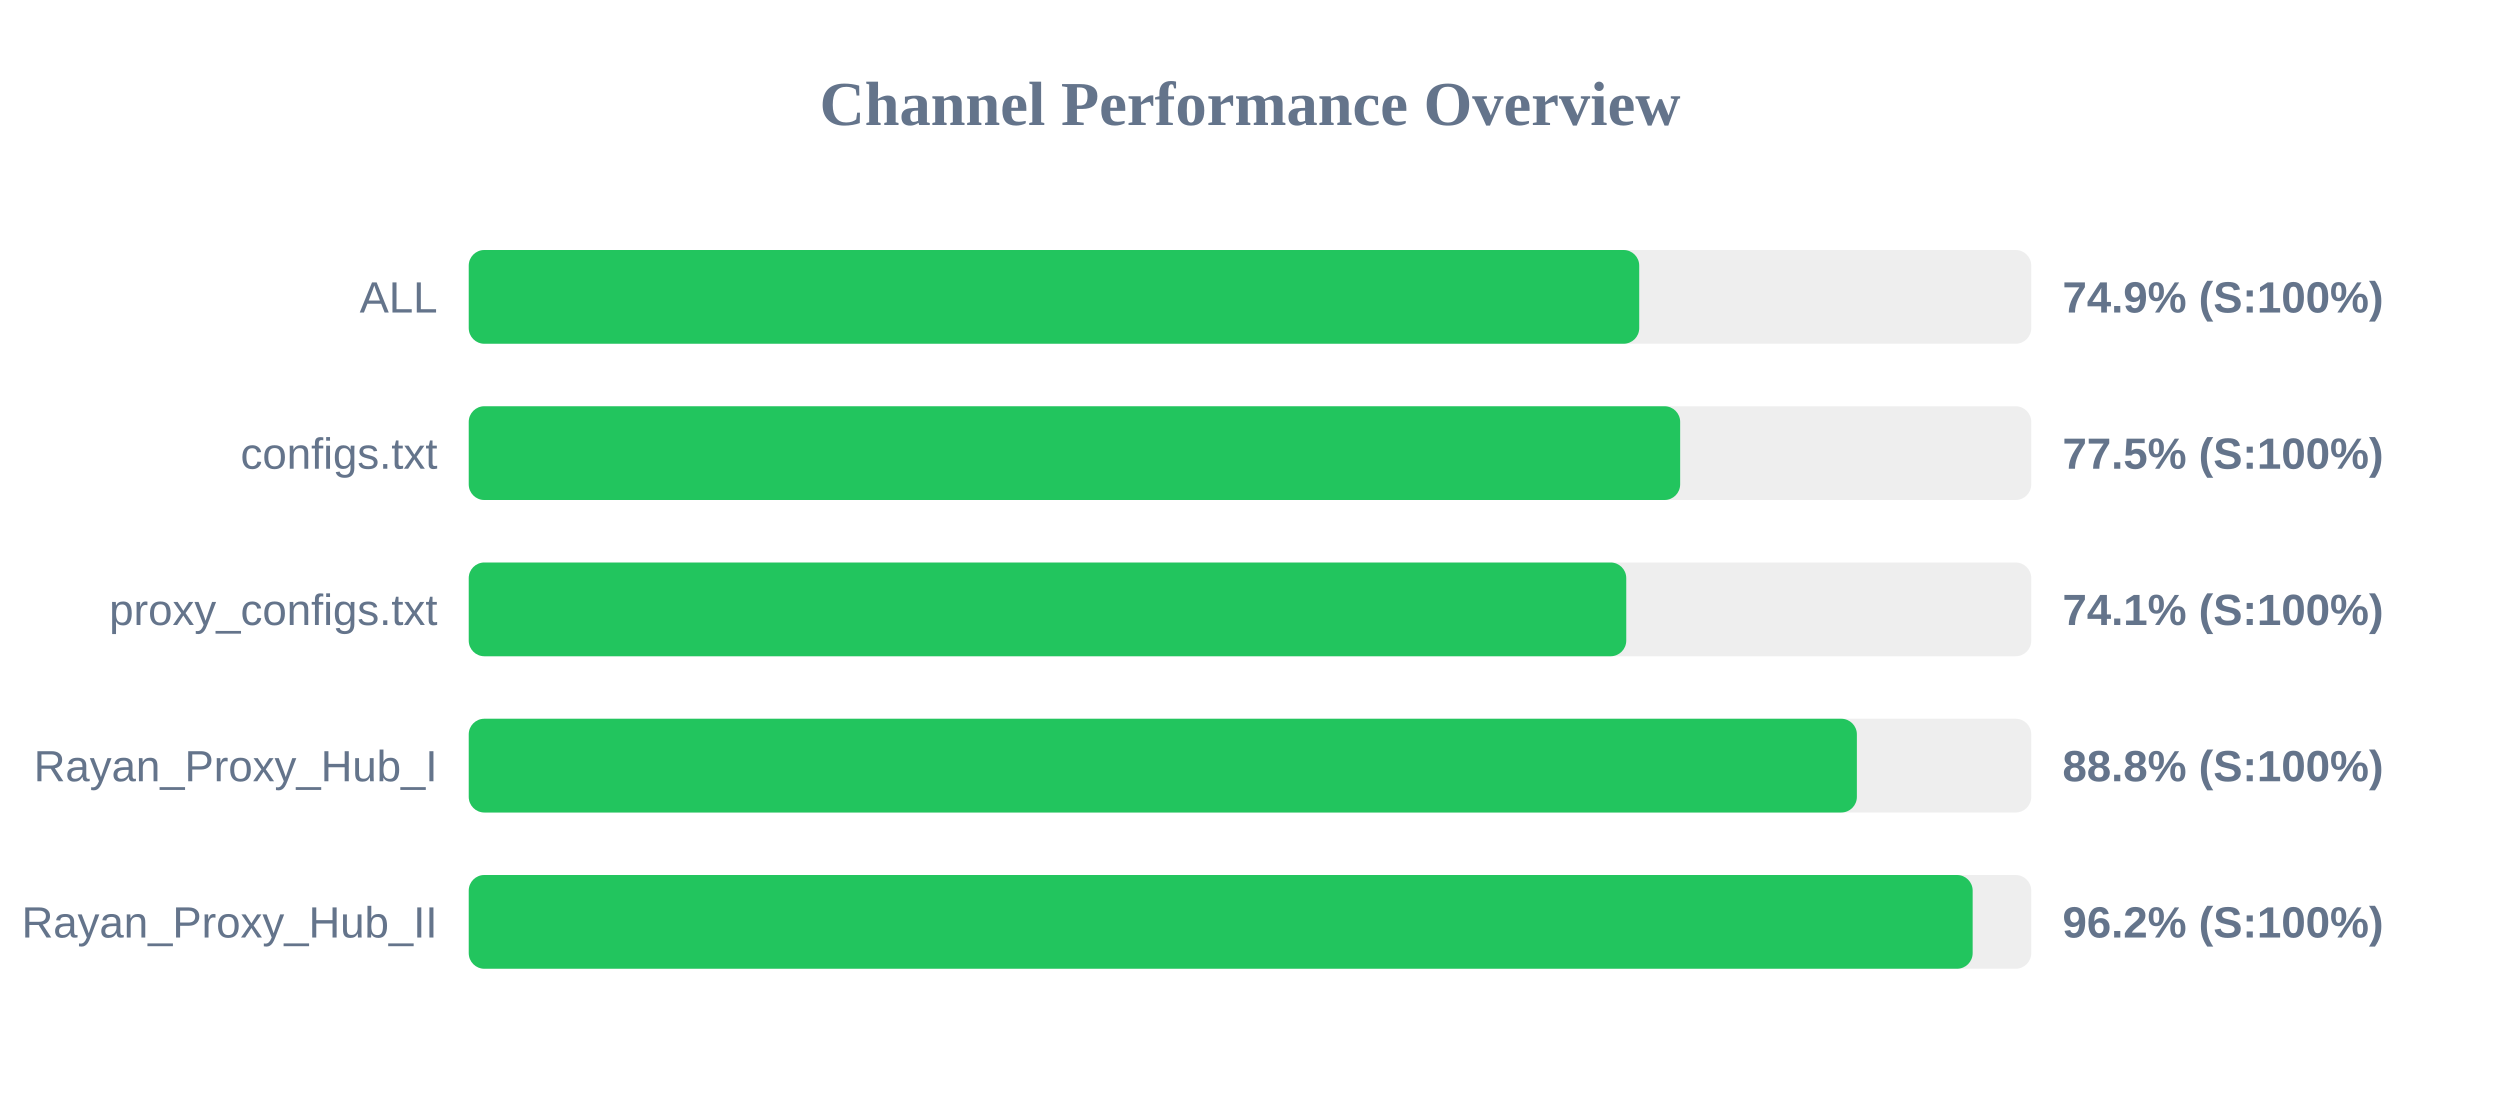
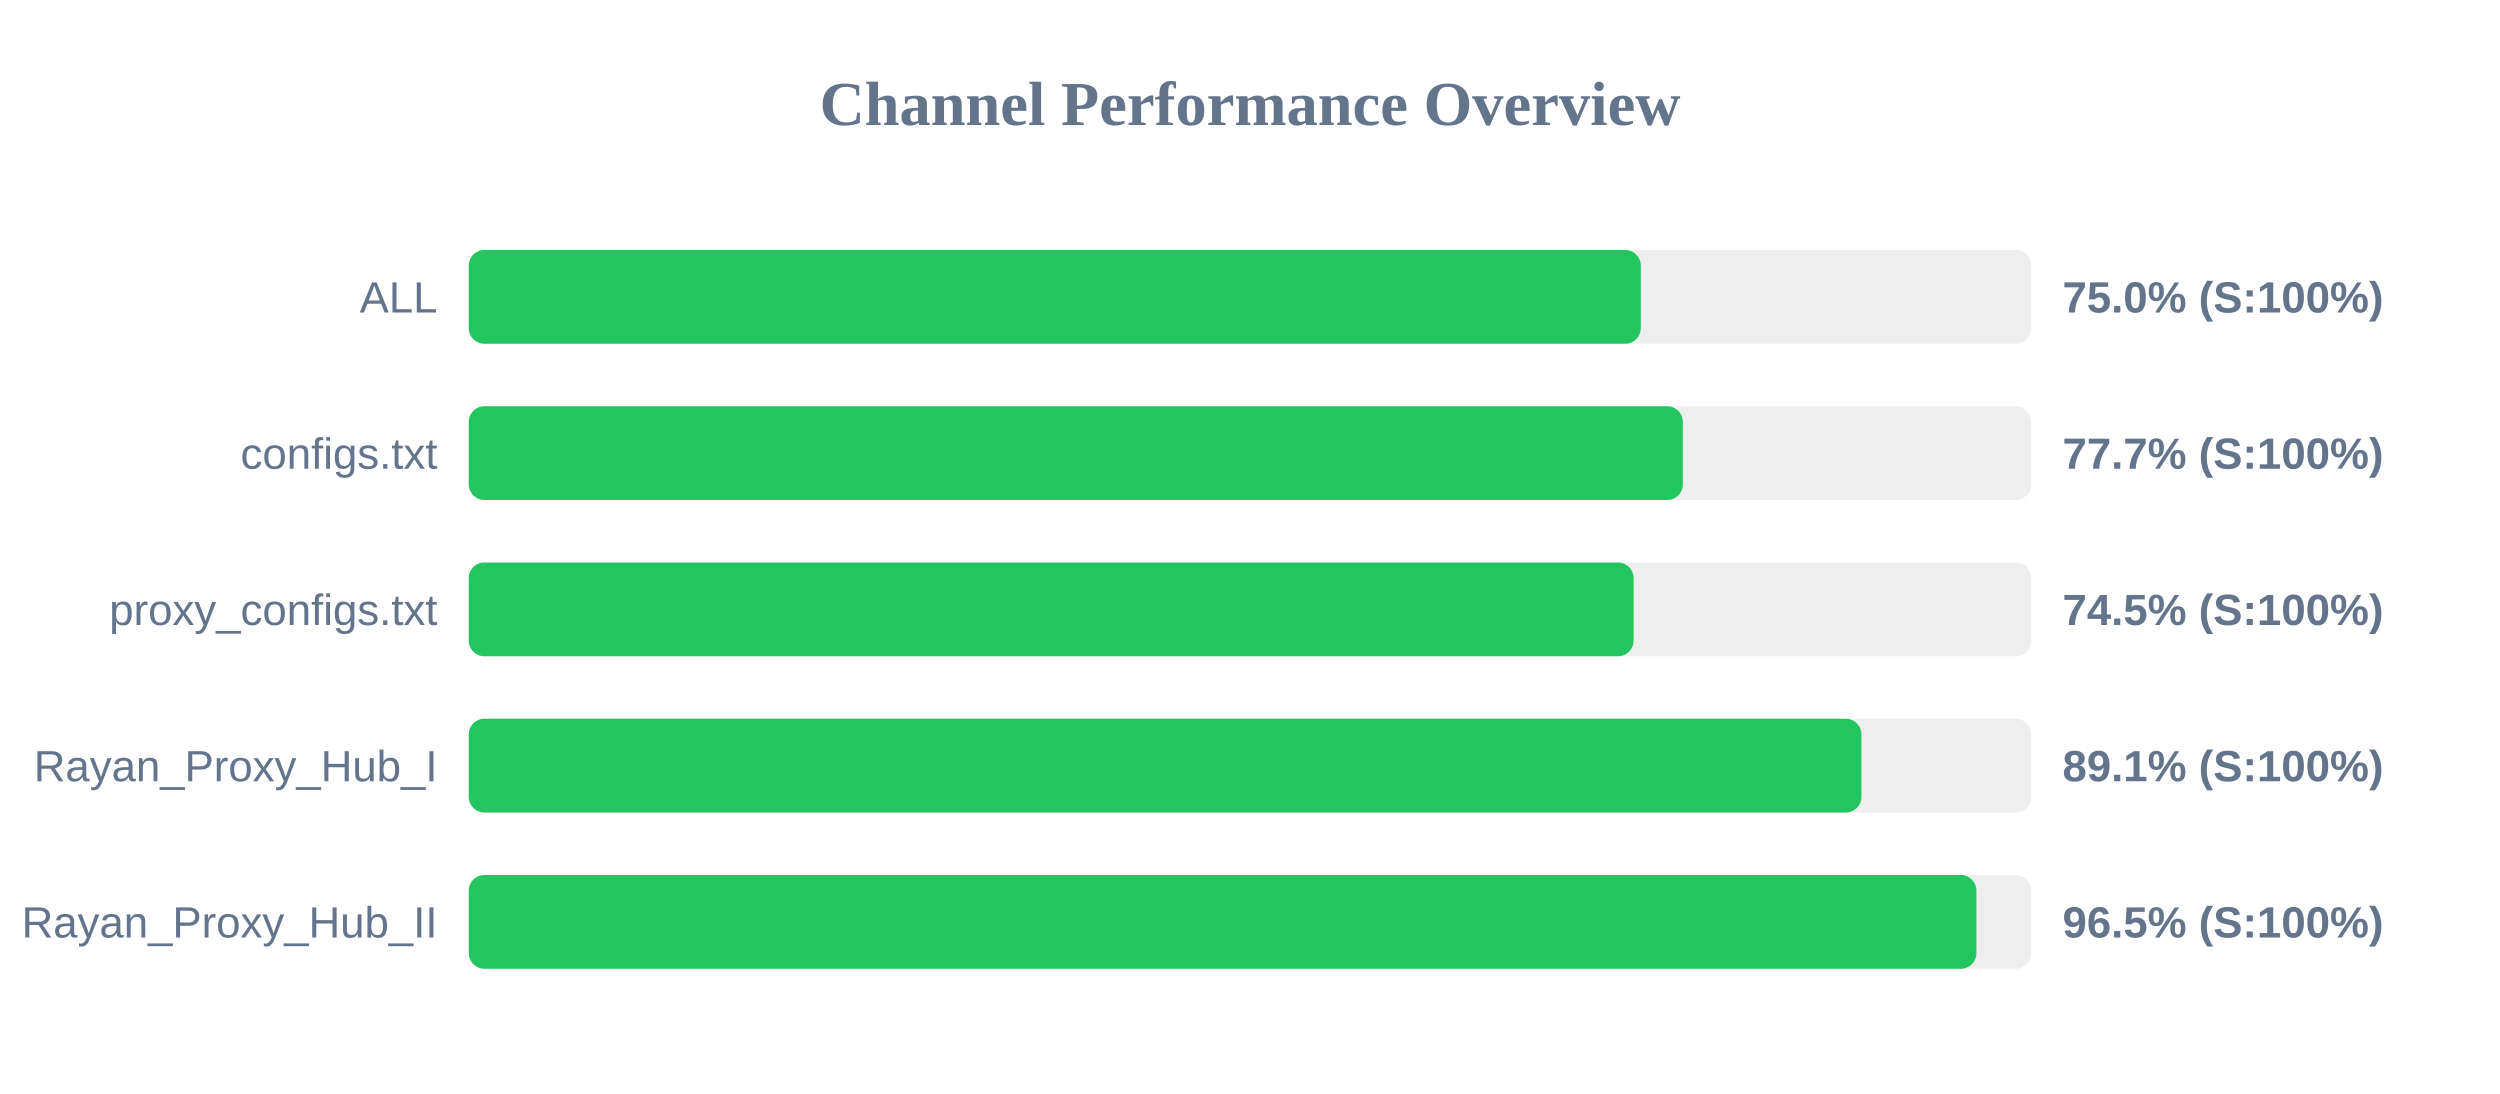
<svg xmlns="http://www.w3.org/2000/svg" width="800" height="350" version="1.1">
  <style>
        .row { font: 14px Arial; fill: #64748b; }
        .score { font: bold 14px Arial; fill: #64748b; }
    </style>
  <text x="400" y="40" text-anchor="middle" font-size="20px" font-weight="bold" fill="#64748b">Channel Performance Overview</text>
  <rect x="150" y="80" width="500" height="30" fill="#eee" rx="5" />
-   <rect x="150" y="80" width="374.55" height="30" fill="#22c55e" rx="5" />
+   <rect x="150" y="80" width="375.05" height="30" fill="#22c55e" rx="5" />
  <text x="140" y="100" text-anchor="end" class="row">ALL</text>
-   <text x="660" y="100" text-anchor="start" class="score">74.9% (S:100%)</text>
+   <text x="660" y="100" text-anchor="start" class="score">75.0% (S:100%)</text>
  <rect x="150" y="130" width="500" height="30" fill="#eee" rx="5" />
-   <rect x="150" y="130" width="387.65" height="30" fill="#22c55e" rx="5" />
+   <rect x="150" y="130" width="388.5" height="30" fill="#22c55e" rx="5" />
  <text x="140" y="150" text-anchor="end" class="row">configs.txt</text>
-   <text x="660" y="150" text-anchor="start" class="score">77.5% (S:100%)</text>
+   <text x="660" y="150" text-anchor="start" class="score">77.7% (S:100%)</text>
  <rect x="150" y="180" width="500" height="30" fill="#eee" rx="5" />
-   <rect x="150" y="180" width="370.4" height="30" fill="#22c55e" rx="5" />
+   <rect x="150" y="180" width="372.75" height="30" fill="#22c55e" rx="5" />
  <text x="140" y="200" text-anchor="end" class="row">proxy_configs.txt</text>
-   <text x="660" y="200" text-anchor="start" class="score">74.1% (S:100%)</text>
+   <text x="660" y="200" text-anchor="start" class="score">74.5% (S:100%)</text>
  <rect x="150" y="230" width="500" height="30" fill="#eee" rx="5" />
-   <rect x="150" y="230" width="444.2" height="30" fill="#22c55e" rx="5" />
+   <rect x="150" y="230" width="445.65" height="30" fill="#22c55e" rx="5" />
  <text x="140" y="250" text-anchor="end" class="row">Rayan_Proxy_Hub_I</text>
-   <text x="660" y="250" text-anchor="start" class="score">88.8% (S:100%)</text>
+   <text x="660" y="250" text-anchor="start" class="score">89.1% (S:100%)</text>
  <rect x="150" y="280" width="500" height="30" fill="#eee" rx="5" />
-   <rect x="150" y="280" width="481.25" height="30" fill="#22c55e" rx="5" />
+   <rect x="150" y="280" width="482.45" height="30" fill="#22c55e" rx="5" />
  <text x="140" y="300" text-anchor="end" class="row">Rayan_Proxy_Hub_II</text>
-   <text x="660" y="300" text-anchor="start" class="score">96.2% (S:100%)</text>
+   <text x="660" y="300" text-anchor="start" class="score">96.5% (S:100%)</text>
</svg>
